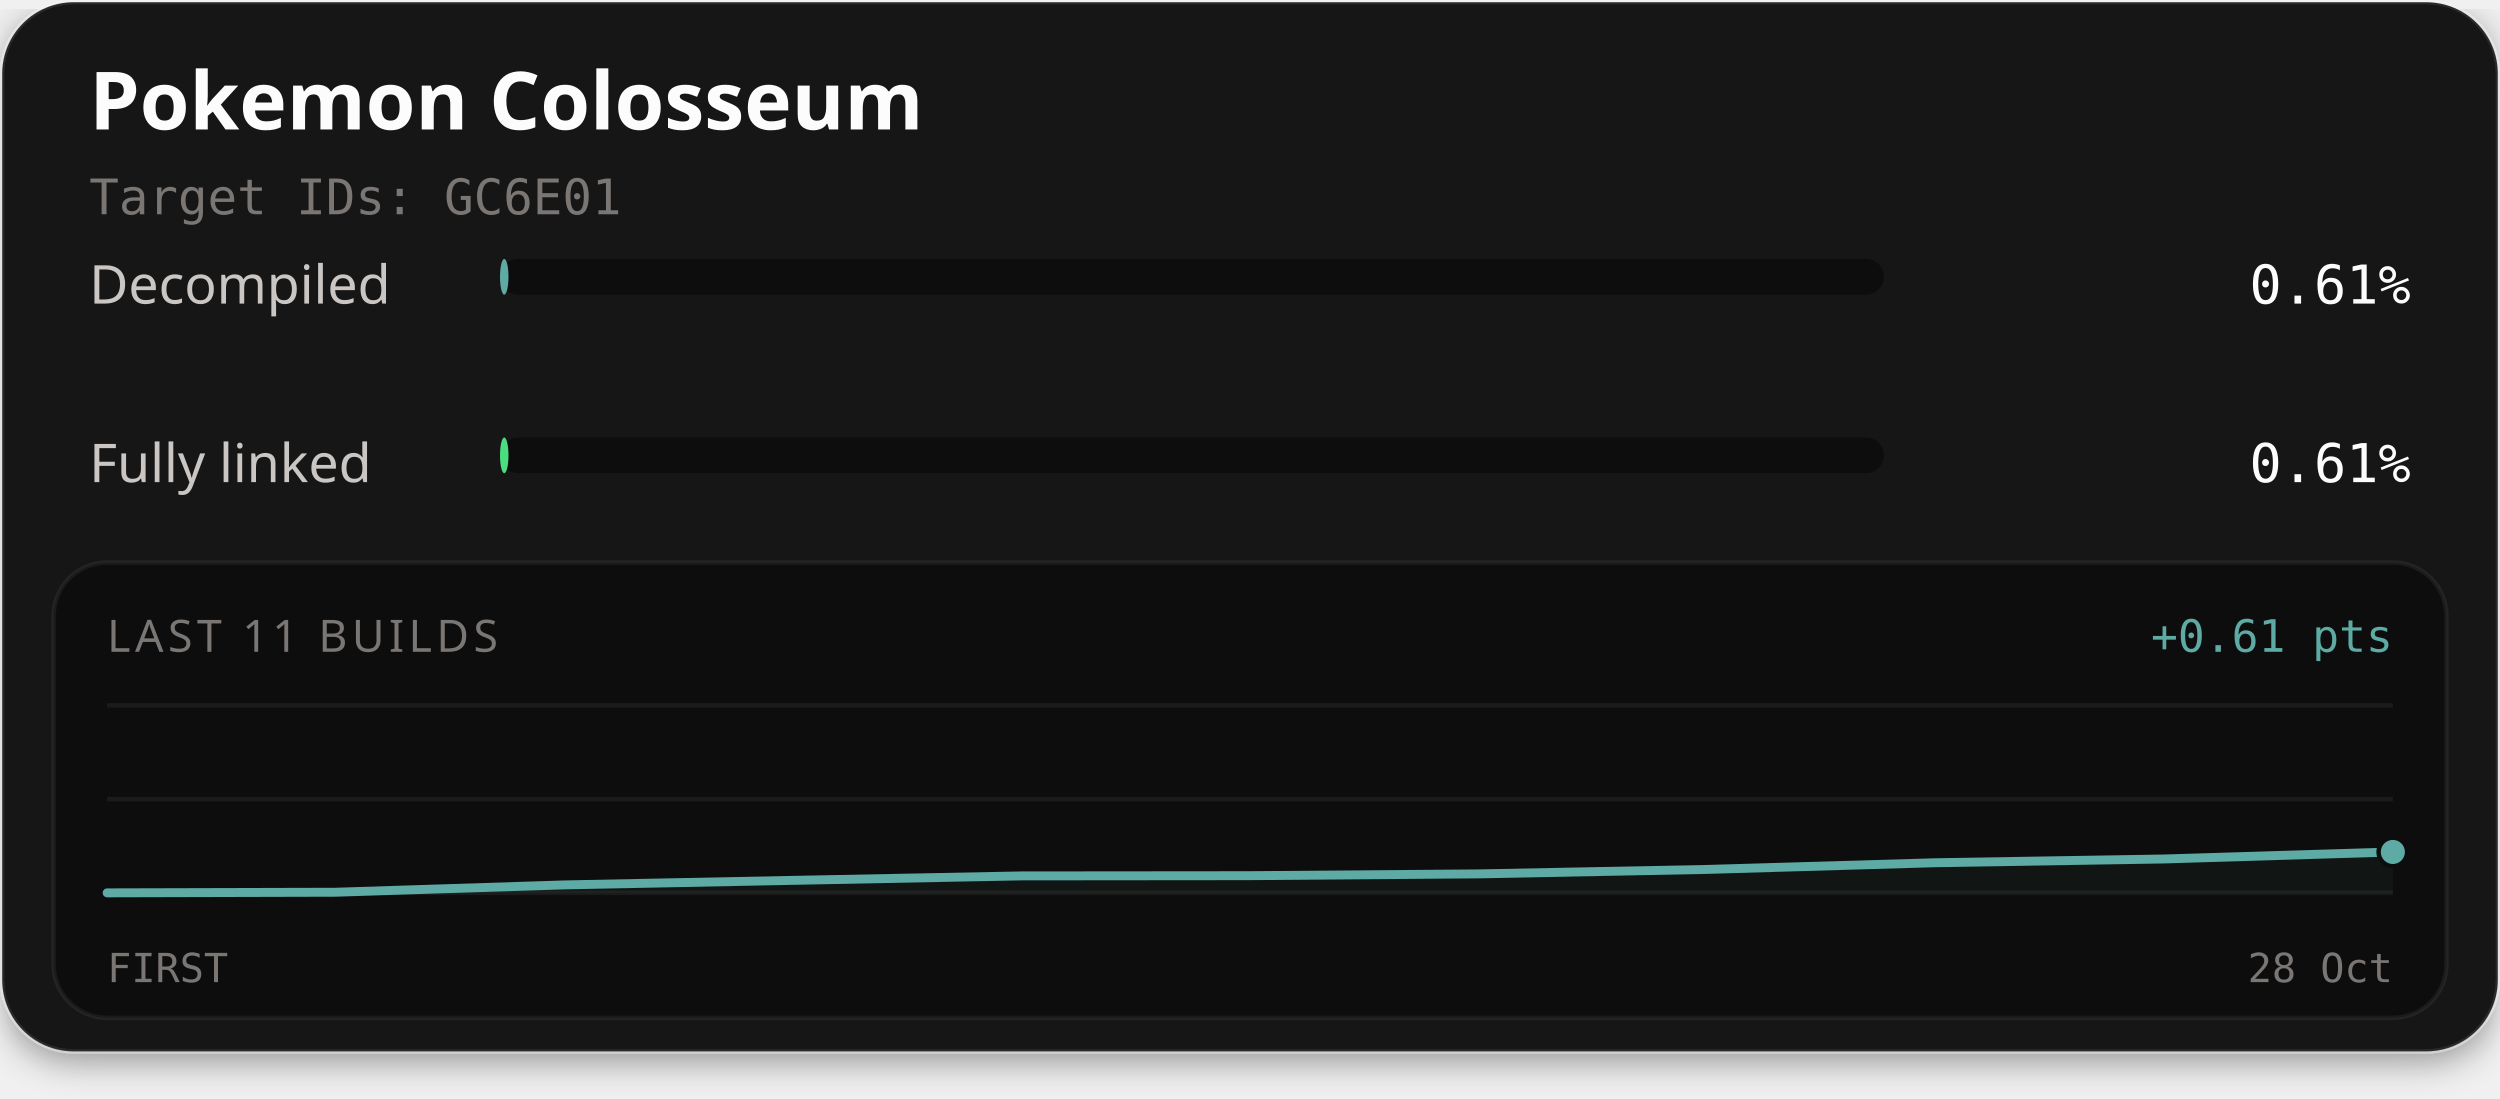
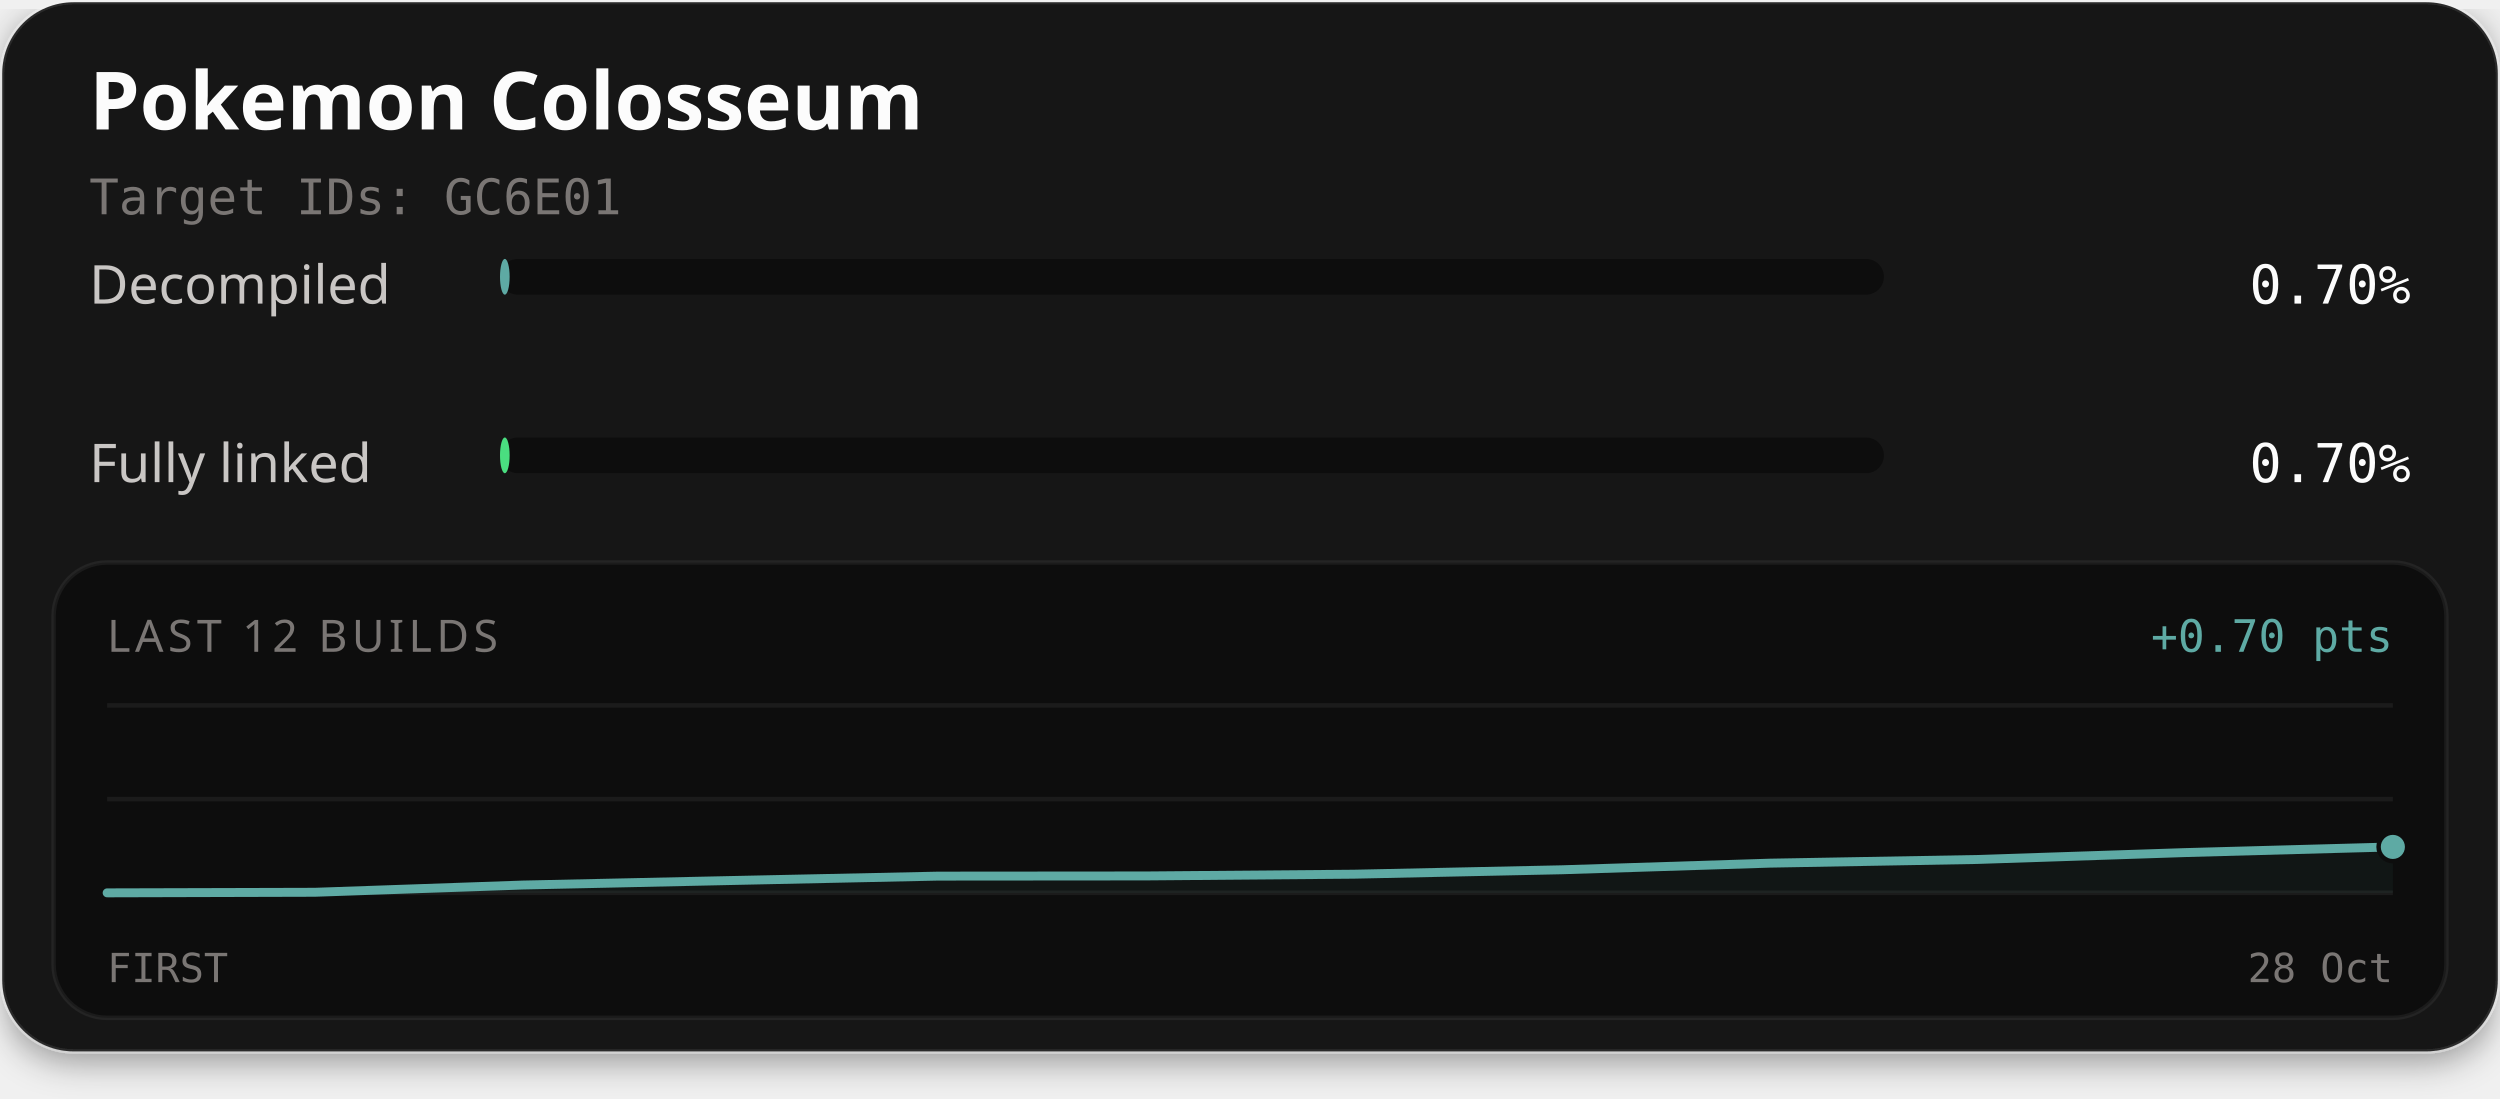
<svg xmlns="http://www.w3.org/2000/svg" width="560" height="246" viewBox="0 0 560 246" role="img" aria-labelledby="title description">
  <defs>
    <filter id="card-shadow" x="-10%" y="-10%" width="120%" height="130%">
      <feDropShadow dx="0" dy="2" stdDeviation="4" flood-color="#000000" flood-opacity="0.4" />
    </filter>
  </defs>
  <rect x="0.5" y="0.5" width="559" height="235" rx="16" fill="#141414" stroke="#ffffff" stroke-opacity="0.1" stroke-width="1" filter="url(#card-shadow)" />
  <text x="20" y="29" fill="#fcfcfc" font-family="'Red Hat Text', system-ui, sans-serif" font-size="18" font-weight="700">Pokemon Colosseum</text>
  <text x="20" y="48" fill="#7a7674" font-family="'Martian Mono', monospace" font-size="11">Target IDs: GC6E01</text>
  <text x="20" y="68" fill="#c9c6c4" font-family="'Red Hat Text', system-ui, sans-serif" font-size="12">Decompiled</text>
  <rect x="112" y="58" width="310" height="8" rx="4" fill="#0d0d0d" />
-   <rect x="112" y="58" width="1.90" height="8" rx="4" fill="#5eaaa4" />
-   <text x="540" y="68" text-anchor="end" fill="#fcfcfc" font-family="'Martian Mono', monospace" font-size="12">0.61%</text>
+   <rect x="112" y="58" width="2.16" height="8" rx="4" fill="#5eaaa4" />
+   <text x="540" y="68" text-anchor="end" fill="#fcfcfc" font-family="'Martian Mono', monospace" font-size="12">0.70%</text>
  <text x="20" y="108" fill="#c9c6c4" font-family="'Red Hat Text', system-ui, sans-serif" font-size="12">Fully linked</text>
  <rect x="112" y="98" width="310" height="8" rx="4" fill="#0d0d0d" />
-   <rect x="112" y="98" width="1.90" height="8" rx="4" fill="#4ade80" />
-   <text x="540" y="108" text-anchor="end" fill="#fcfcfc" font-family="'Martian Mono', monospace" font-size="12">0.61%</text>
+   <rect x="112" y="98" width="2.16" height="8" rx="4" fill="#4ade80" />
+   <text x="540" y="108" text-anchor="end" fill="#fcfcfc" font-family="'Martian Mono', monospace" font-size="12">0.70%</text>
  <rect x="12" y="126" width="536" height="102" rx="12" fill="#0d0d0d" stroke="#ffffff" stroke-opacity="0.06" stroke-width="1" />
-   <text x="24" y="146" fill="#7a7674" font-family="'Red Hat Text', system-ui, sans-serif" font-size="10" letter-spacing="1">LAST 11 BUILDS</text>
-   <text x="536" y="146" text-anchor="end" fill="#5eaaa4" font-family="'Martian Mono', monospace" font-size="10">+0.61 pts</text>
+   <text x="24" y="146" fill="#7a7674" font-family="'Red Hat Text', system-ui, sans-serif" font-size="10" letter-spacing="1">LAST 12 BUILDS</text>
+   <text x="536" y="146" text-anchor="end" fill="#5eaaa4" font-family="'Martian Mono', monospace" font-size="10">+0.70 pts</text>
  <line x1="24" y1="158" x2="536" y2="158" stroke="#ffffff" stroke-opacity="0.06" stroke-width="1" />
  <line x1="24" y1="179.0" x2="536" y2="179.0" stroke="#ffffff" stroke-opacity="0.06" stroke-width="1" />
  <line x1="24" y1="200" x2="536" y2="200" stroke="#ffffff" stroke-opacity="0.06" stroke-width="1" />
-   <path d="M24.00,200.00 L75.20,199.86 L126.40,198.22 L177.60,197.20 L228.80,196.20 L280.00,196.15 L331.20,195.75 L382.40,194.75 L433.60,193.25 L484.80,192.41 L536.00,190.84 L536.00,200.00 L24.00,200.00 Z" fill="#5eaaa4" fill-opacity="0.06" />
-   <path d="M24.00,200.00 L75.20,199.86 L126.40,198.22 L177.60,197.20 L228.80,196.20 L280.00,196.15 L331.20,195.75 L382.40,194.75 L433.60,193.25 L484.80,192.41 L536.00,190.84" fill="none" stroke="#4ade80" stroke-width="1.5" stroke-linejoin="round" stroke-linecap="round" />
-   <path d="M24.00,200.00 L75.20,199.86 L126.40,198.22 L177.60,197.20 L228.80,196.20 L280.00,196.15 L331.20,195.75 L382.40,194.75 L433.60,193.25 L484.80,192.41 L536.00,190.84" fill="none" stroke="#5eaaa4" stroke-width="2" stroke-linejoin="round" stroke-linecap="round" />
-   <circle cx="536.00" cy="190.84" r="2.6" fill="#4ade80" stroke="#0d0d0d" stroke-width="1" />
-   <circle cx="536.00" cy="190.84" r="3.2" fill="#5eaaa4" stroke="#0d0d0d" stroke-width="1" />
+   <path d="M24.00,200.00 L70.55,199.87 L117.09,198.25 L163.64,197.24 L210.18,196.25 L256.73,196.21 L303.27,195.82 L349.82,194.83 L396.36,193.35 L442.91,192.52 L489.45,190.98 L536.00,189.71 L536.00,200.00 L24.00,200.00 Z" fill="#5eaaa4" fill-opacity="0.06" />
+   <path d="M24.00,200.00 L70.55,199.87 L117.09,198.25 L163.64,197.24 L210.18,196.25 L256.73,196.21 L303.27,195.82 L349.82,194.83 L396.36,193.35 L442.91,192.52 L489.45,190.98 L536.00,189.71" fill="none" stroke="#4ade80" stroke-width="1.5" stroke-linejoin="round" stroke-linecap="round" />
+   <path d="M24.00,200.00 L70.55,199.87 L117.09,198.25 L163.64,197.24 L210.18,196.25 L256.73,196.21 L303.27,195.82 L349.82,194.83 L396.36,193.35 L442.91,192.52 L489.45,190.98 L536.00,189.71" fill="none" stroke="#5eaaa4" stroke-width="2" stroke-linejoin="round" stroke-linecap="round" />
+   <circle cx="536.00" cy="189.71" r="2.6" fill="#4ade80" stroke="#0d0d0d" stroke-width="1" />
+   <circle cx="536.00" cy="189.71" r="3.2" fill="#5eaaa4" stroke="#0d0d0d" stroke-width="1" />
  <text x="24" y="220" fill="#7a7674" font-family="'Martian Mono', monospace" font-size="9">FIRST</text>
  <text x="536" y="220" text-anchor="end" fill="#7a7674" font-family="'Martian Mono', monospace" font-size="9">28 Oct</text>
</svg>
